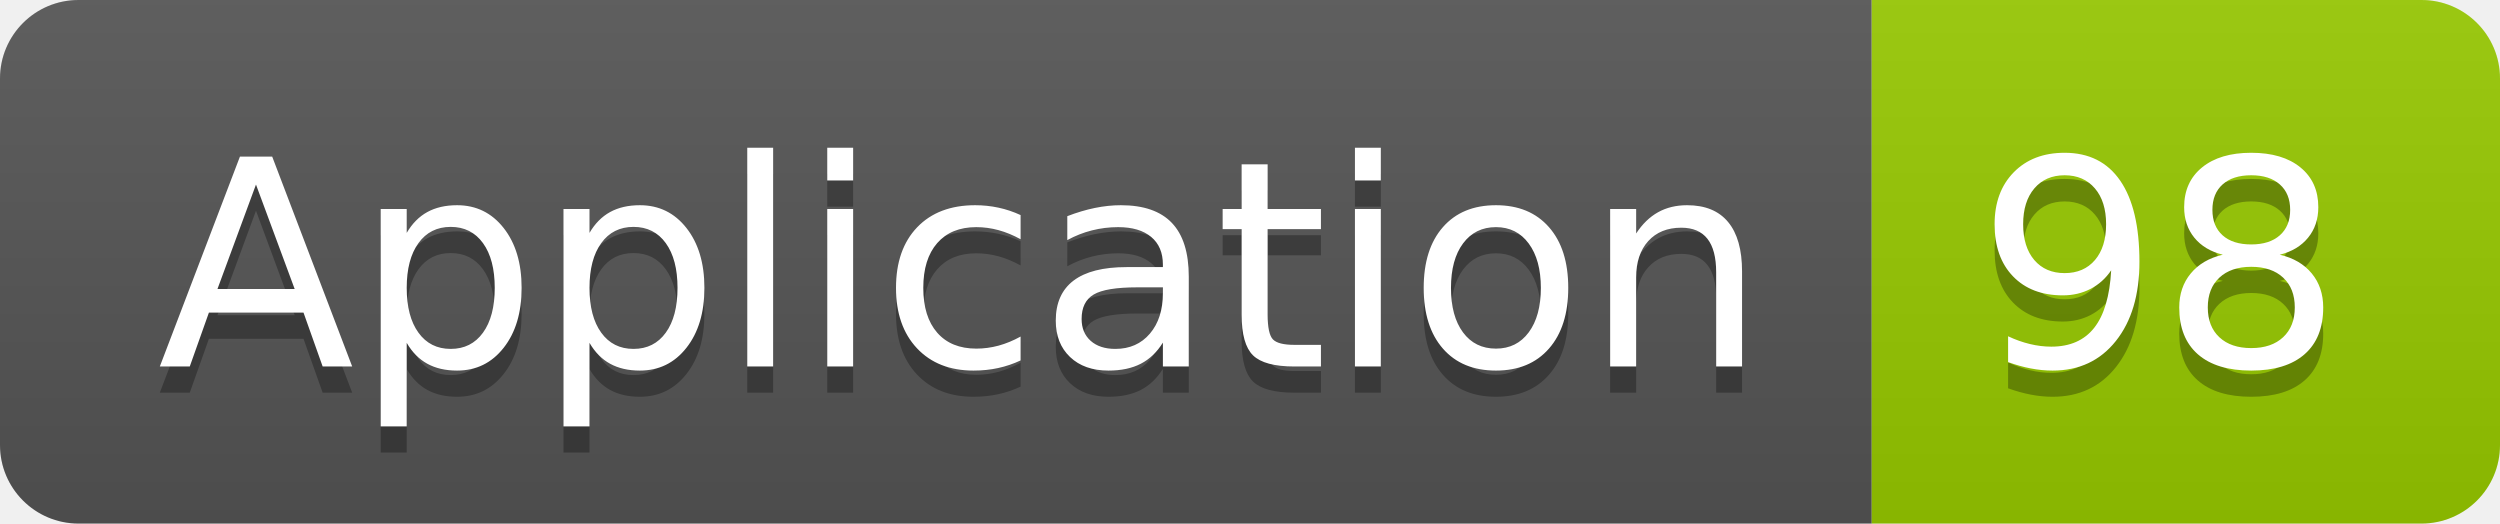
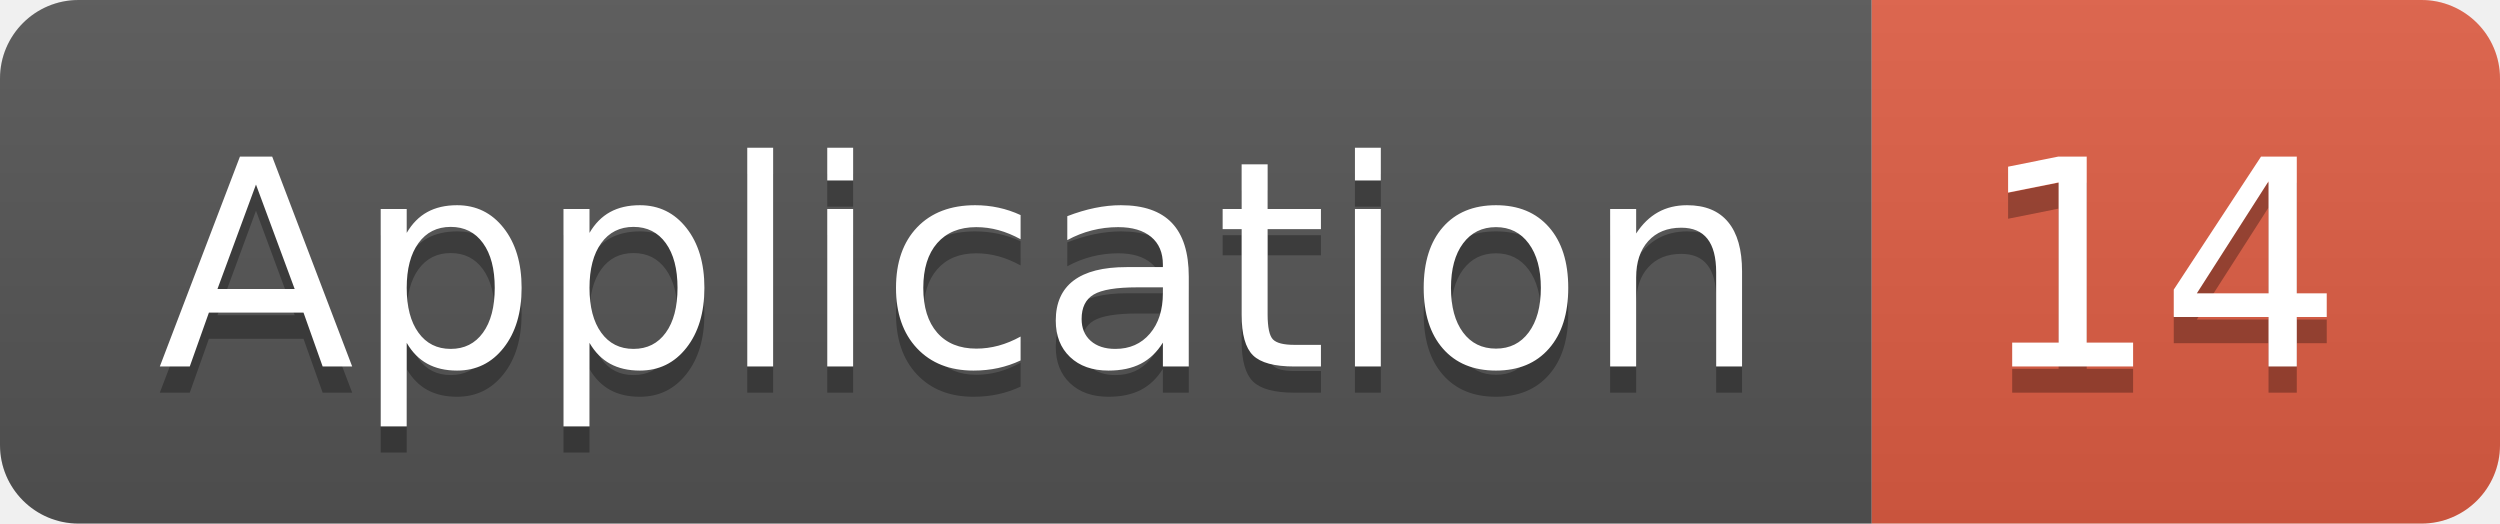
<svg xmlns="http://www.w3.org/2000/svg" width="95.5" height="20">
  <linearGradient id="smooth" x2="0" y2="100%">
    <stop offset="0" stop-color="#bbb" stop-opacity=".1" />
    <stop offset="1" stop-opacity=".1" />
  </linearGradient>
  <clipPath id="round">
    <rect width="95.5" height="20" rx="3" fill="#fff" />
  </clipPath>
  <g clip-path="url(#round)">
    <rect width="71.5" height="20" fill="#555" />
-     <rect x="71.5" width="24.0" height="20" fill="#97CA00" />
+     <rect x="71.5" width="24.0" height="20" fill="#e05d44" />
    <rect width="95.5" height="20" fill="url(#smooth)" />
  </g>
  <g fill="#fff" text-anchor="middle" font-family="DejaVu Sans,Verdana,Geneva,sans-serif" font-size="110">
    <text x="367.5" y="150" fill="#010101" fill-opacity=".3" transform="scale(0.1)" textLength="615.0" lengthAdjust="spacing">Application</text>
    <text x="367.5" y="140" transform="scale(0.1)" textLength="615.0" lengthAdjust="spacing">Application</text>
-     <text x="825.0" y="150" fill="#010101" fill-opacity=".3" transform="scale(0.1)" textLength="140.0" lengthAdjust="spacing">98</text>
-     <text x="825.0" y="140" transform="scale(0.1)" textLength="140.0" lengthAdjust="spacing">98</text>
+     <text x="825.0" y="150" fill="#010101" fill-opacity=".3" transform="scale(0.1)" textLength="140.0" lengthAdjust="spacing">14</text>
+     <text x="825.0" y="140" transform="scale(0.1)" textLength="140.0" lengthAdjust="spacing">14</text>
  </g>
</svg>
